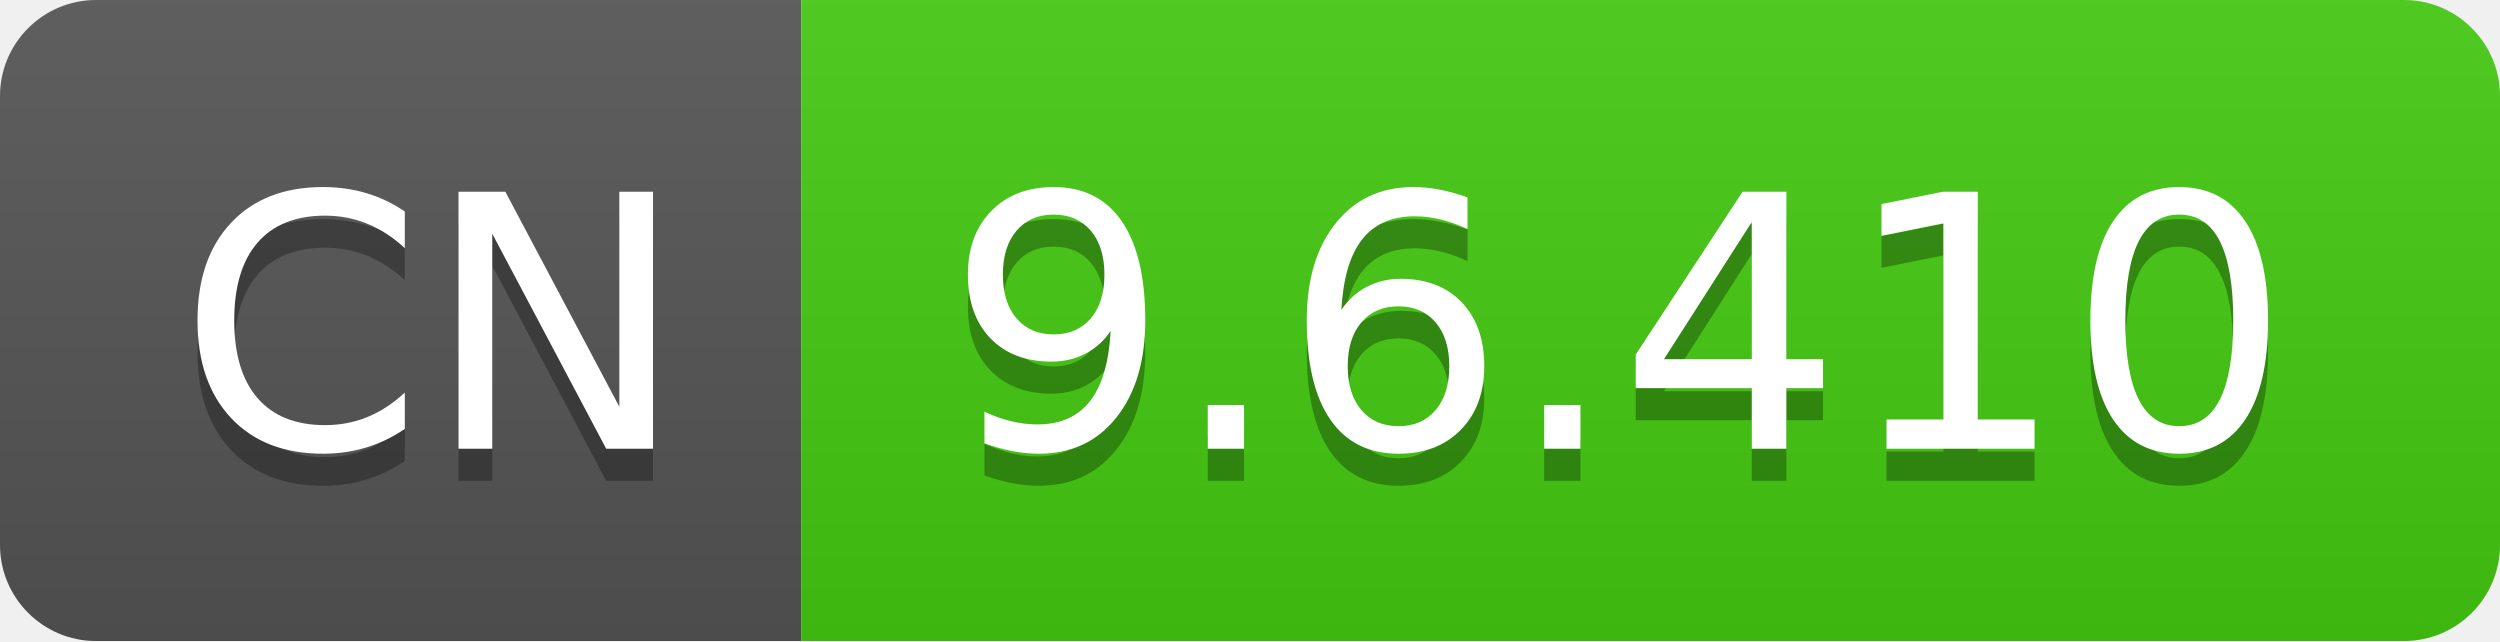
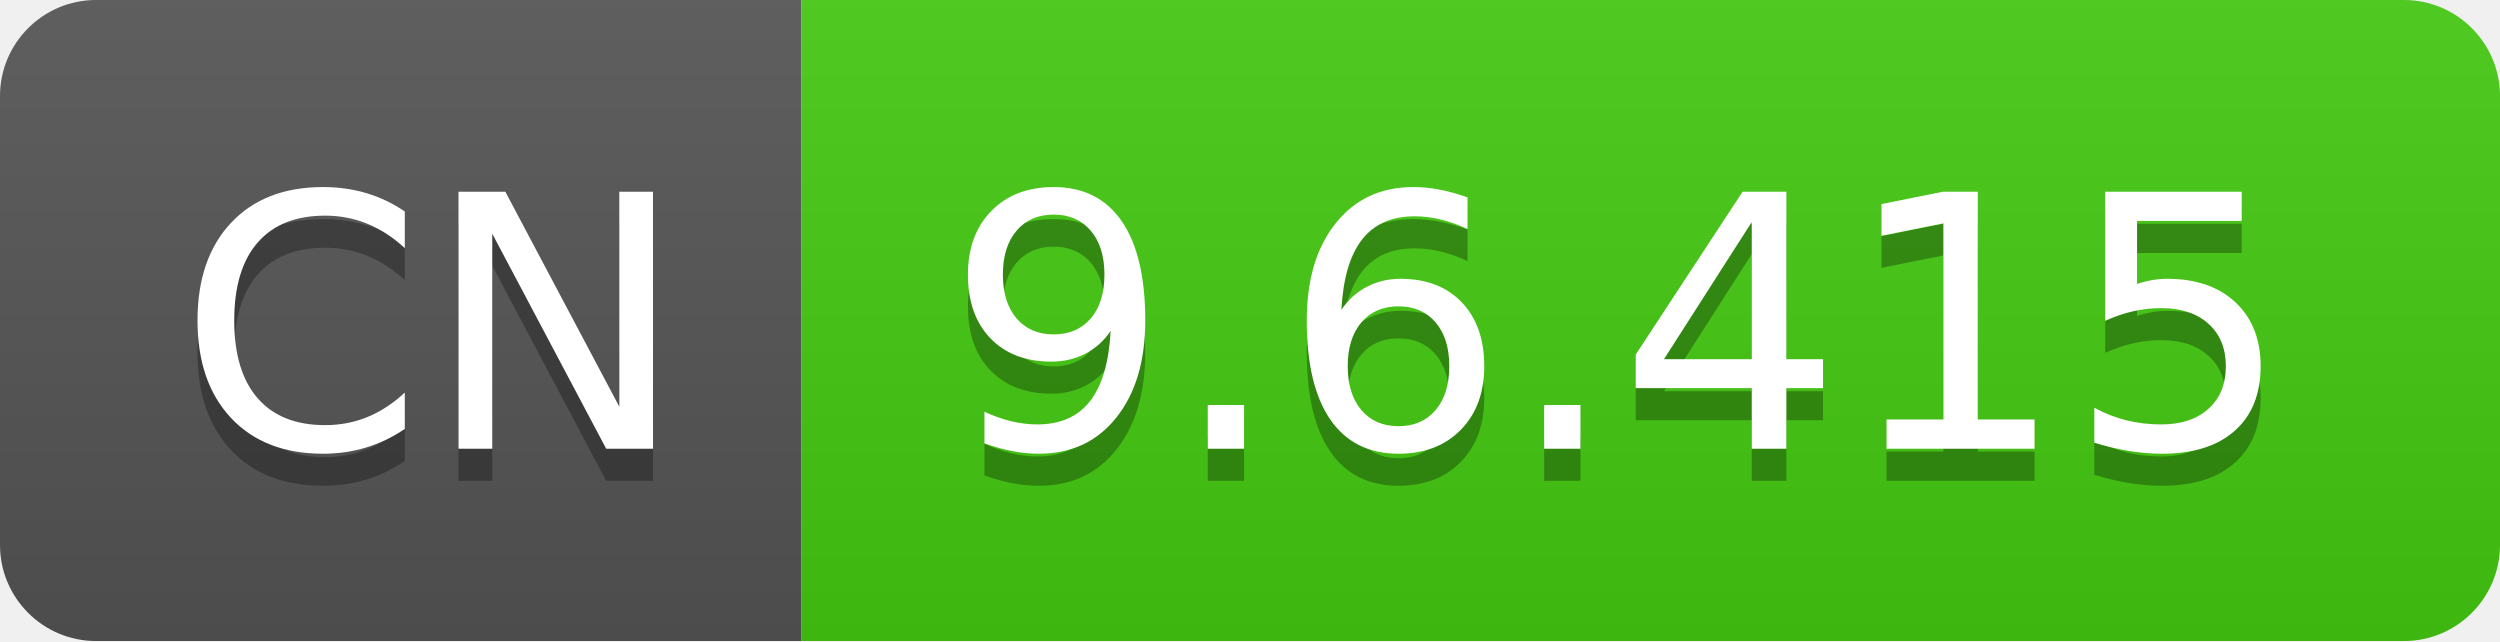
- <svg xmlns="http://www.w3.org/2000/svg" width="78" height="20" role="img" aria-label="CN: 9.6.410">
+ <svg xmlns="http://www.w3.org/2000/svg" width="78" height="20" role="img" aria-label="CN: 9.6.415">
  <linearGradient id="s" x2="0" y2="100%">
    <stop offset="0" stop-color="#bbb" stop-opacity=".1" />
    <stop offset="1" stop-opacity=".1" />
  </linearGradient>
  <clipPath id="r">
    <rect width="78" height="20" rx="3" fill="#fff" />
  </clipPath>
  <g clip-path="url(#r)">
    <rect width="25" height="20" fill="#555" />
    <rect x="25" width="53" height="20" fill="#4c1" />
    <rect width="78" height="20" fill="url(#s)" />
  </g>
  <g fill="#fff" text-anchor="middle" font-family="Verdana,Geneva,DejaVu Sans,sans-serif" text-rendering="geometricPrecision" font-size="110">
    <text aria-hidden="true" x="135" y="150" fill="#010101" fill-opacity=".3" transform="scale(.1)" textLength="150">CN</text>
    <text x="135" y="140" transform="scale(.1)" fill="#fff" textLength="150">CN</text>
-     <text aria-hidden="true" x="505" y="150" fill="#010101" fill-opacity=".3" transform="scale(.1)" textLength="430">9.6.410</text>
-     <text x="505" y="140" transform="scale(.1)" fill="#fff" textLength="430">9.6.410</text>
+     <text aria-hidden="true" x="505" y="150" fill="#010101" fill-opacity=".3" transform="scale(.1)" textLength="430">9.6.415</text>
+     <text x="505" y="140" transform="scale(.1)" fill="#fff" textLength="430">9.6.415</text>
  </g>
</svg>
